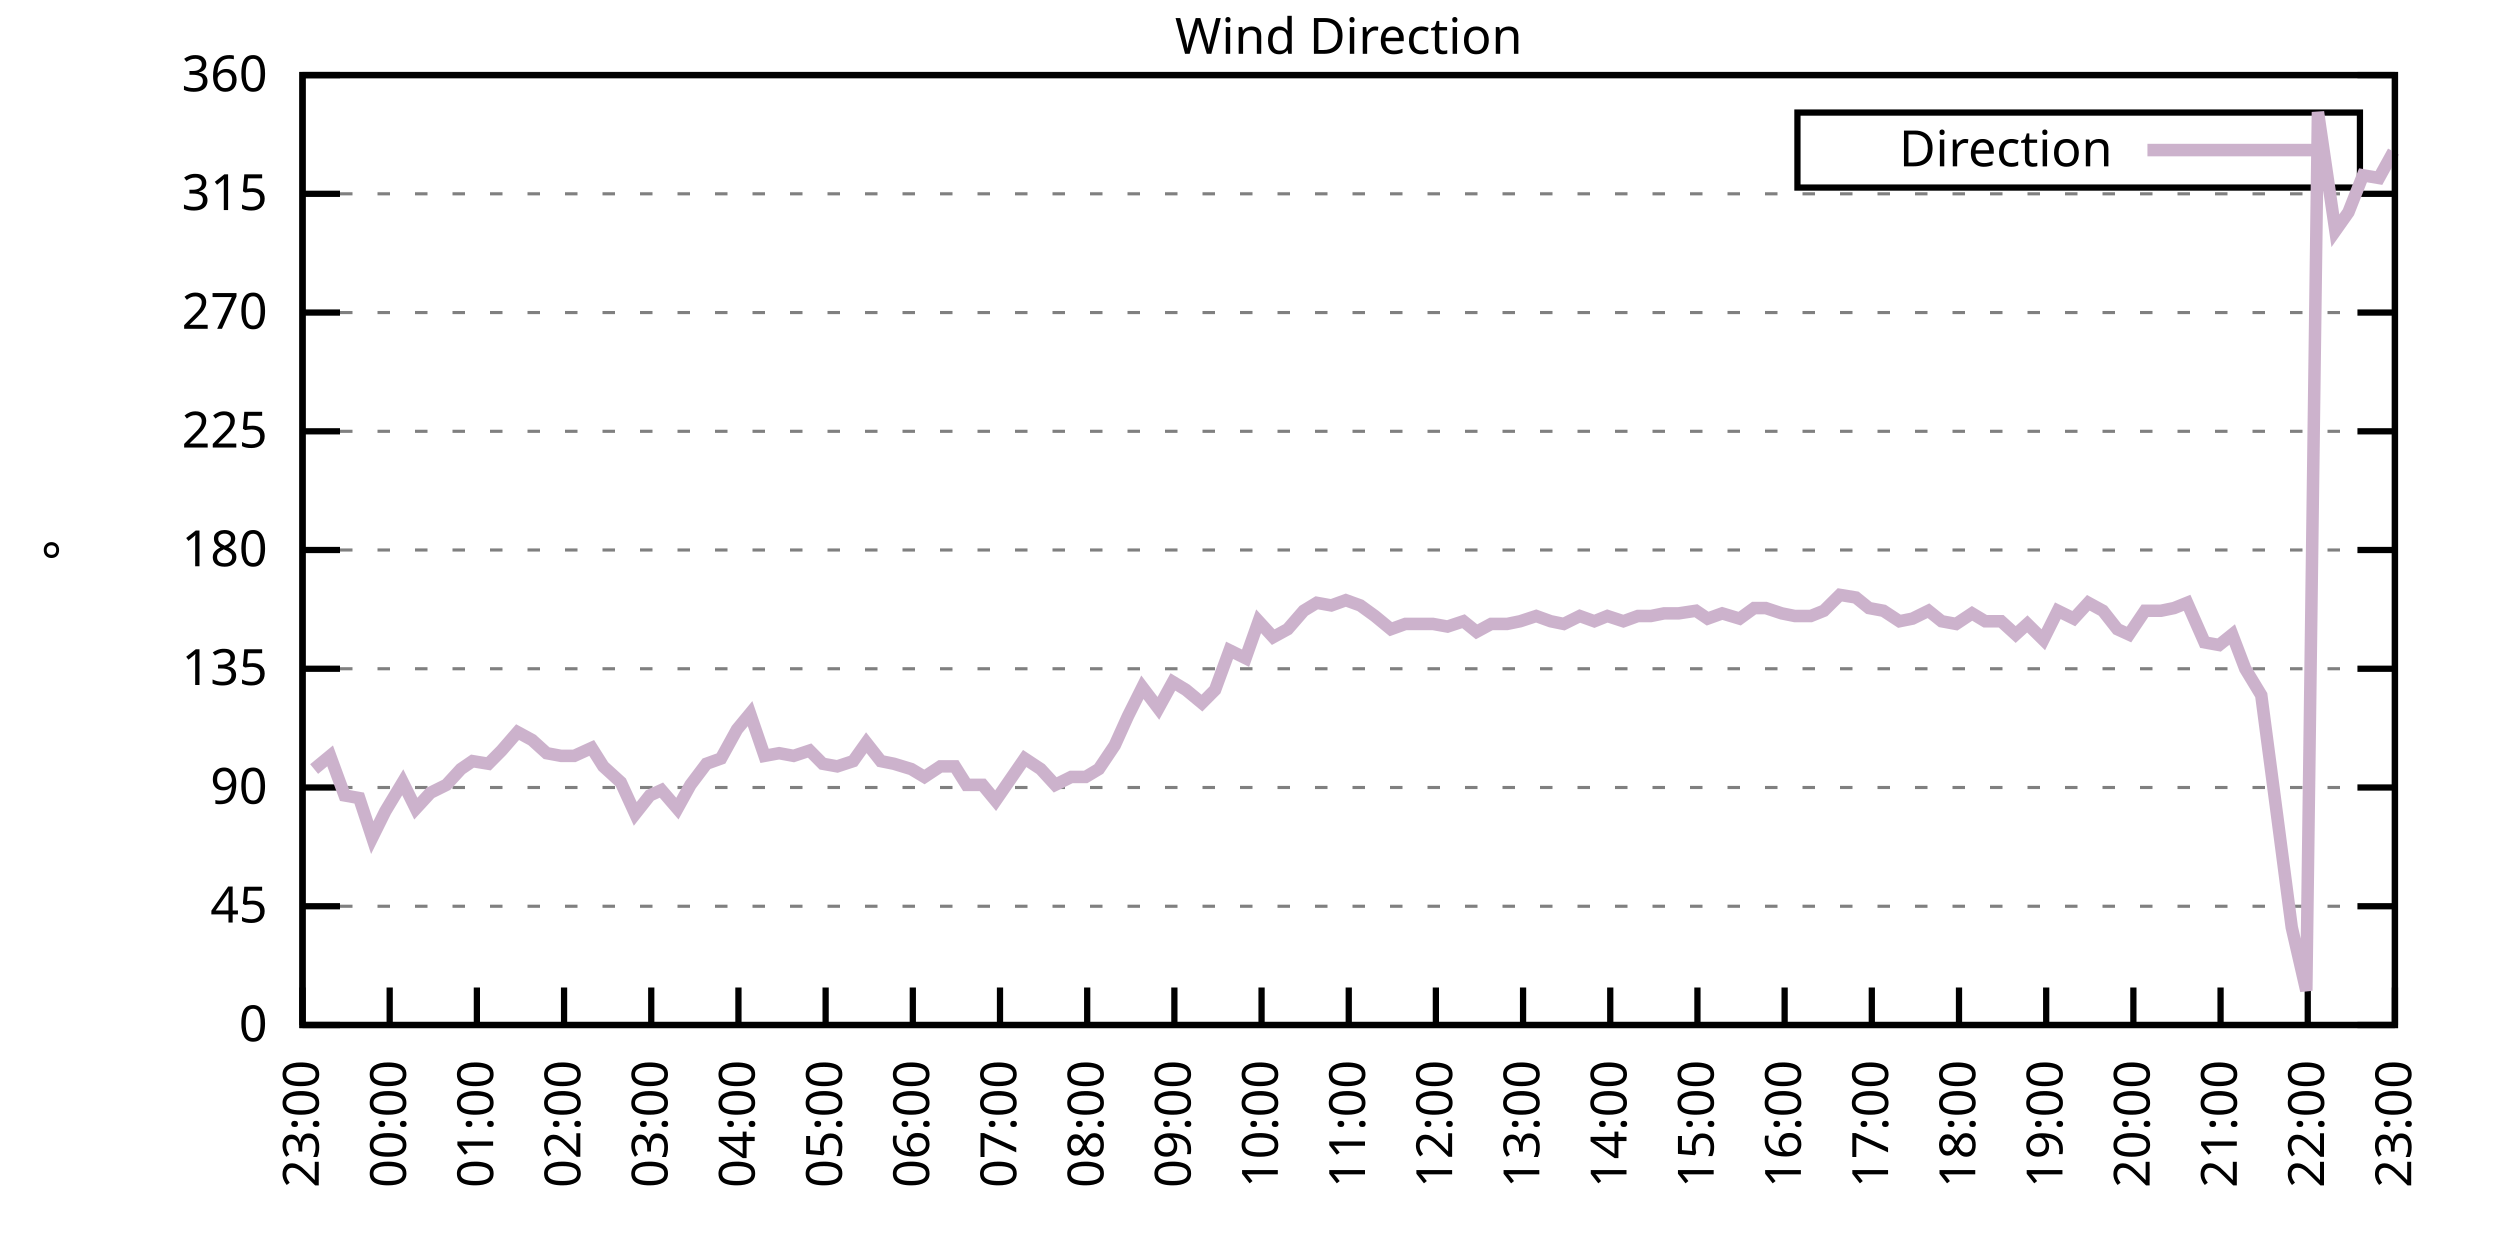
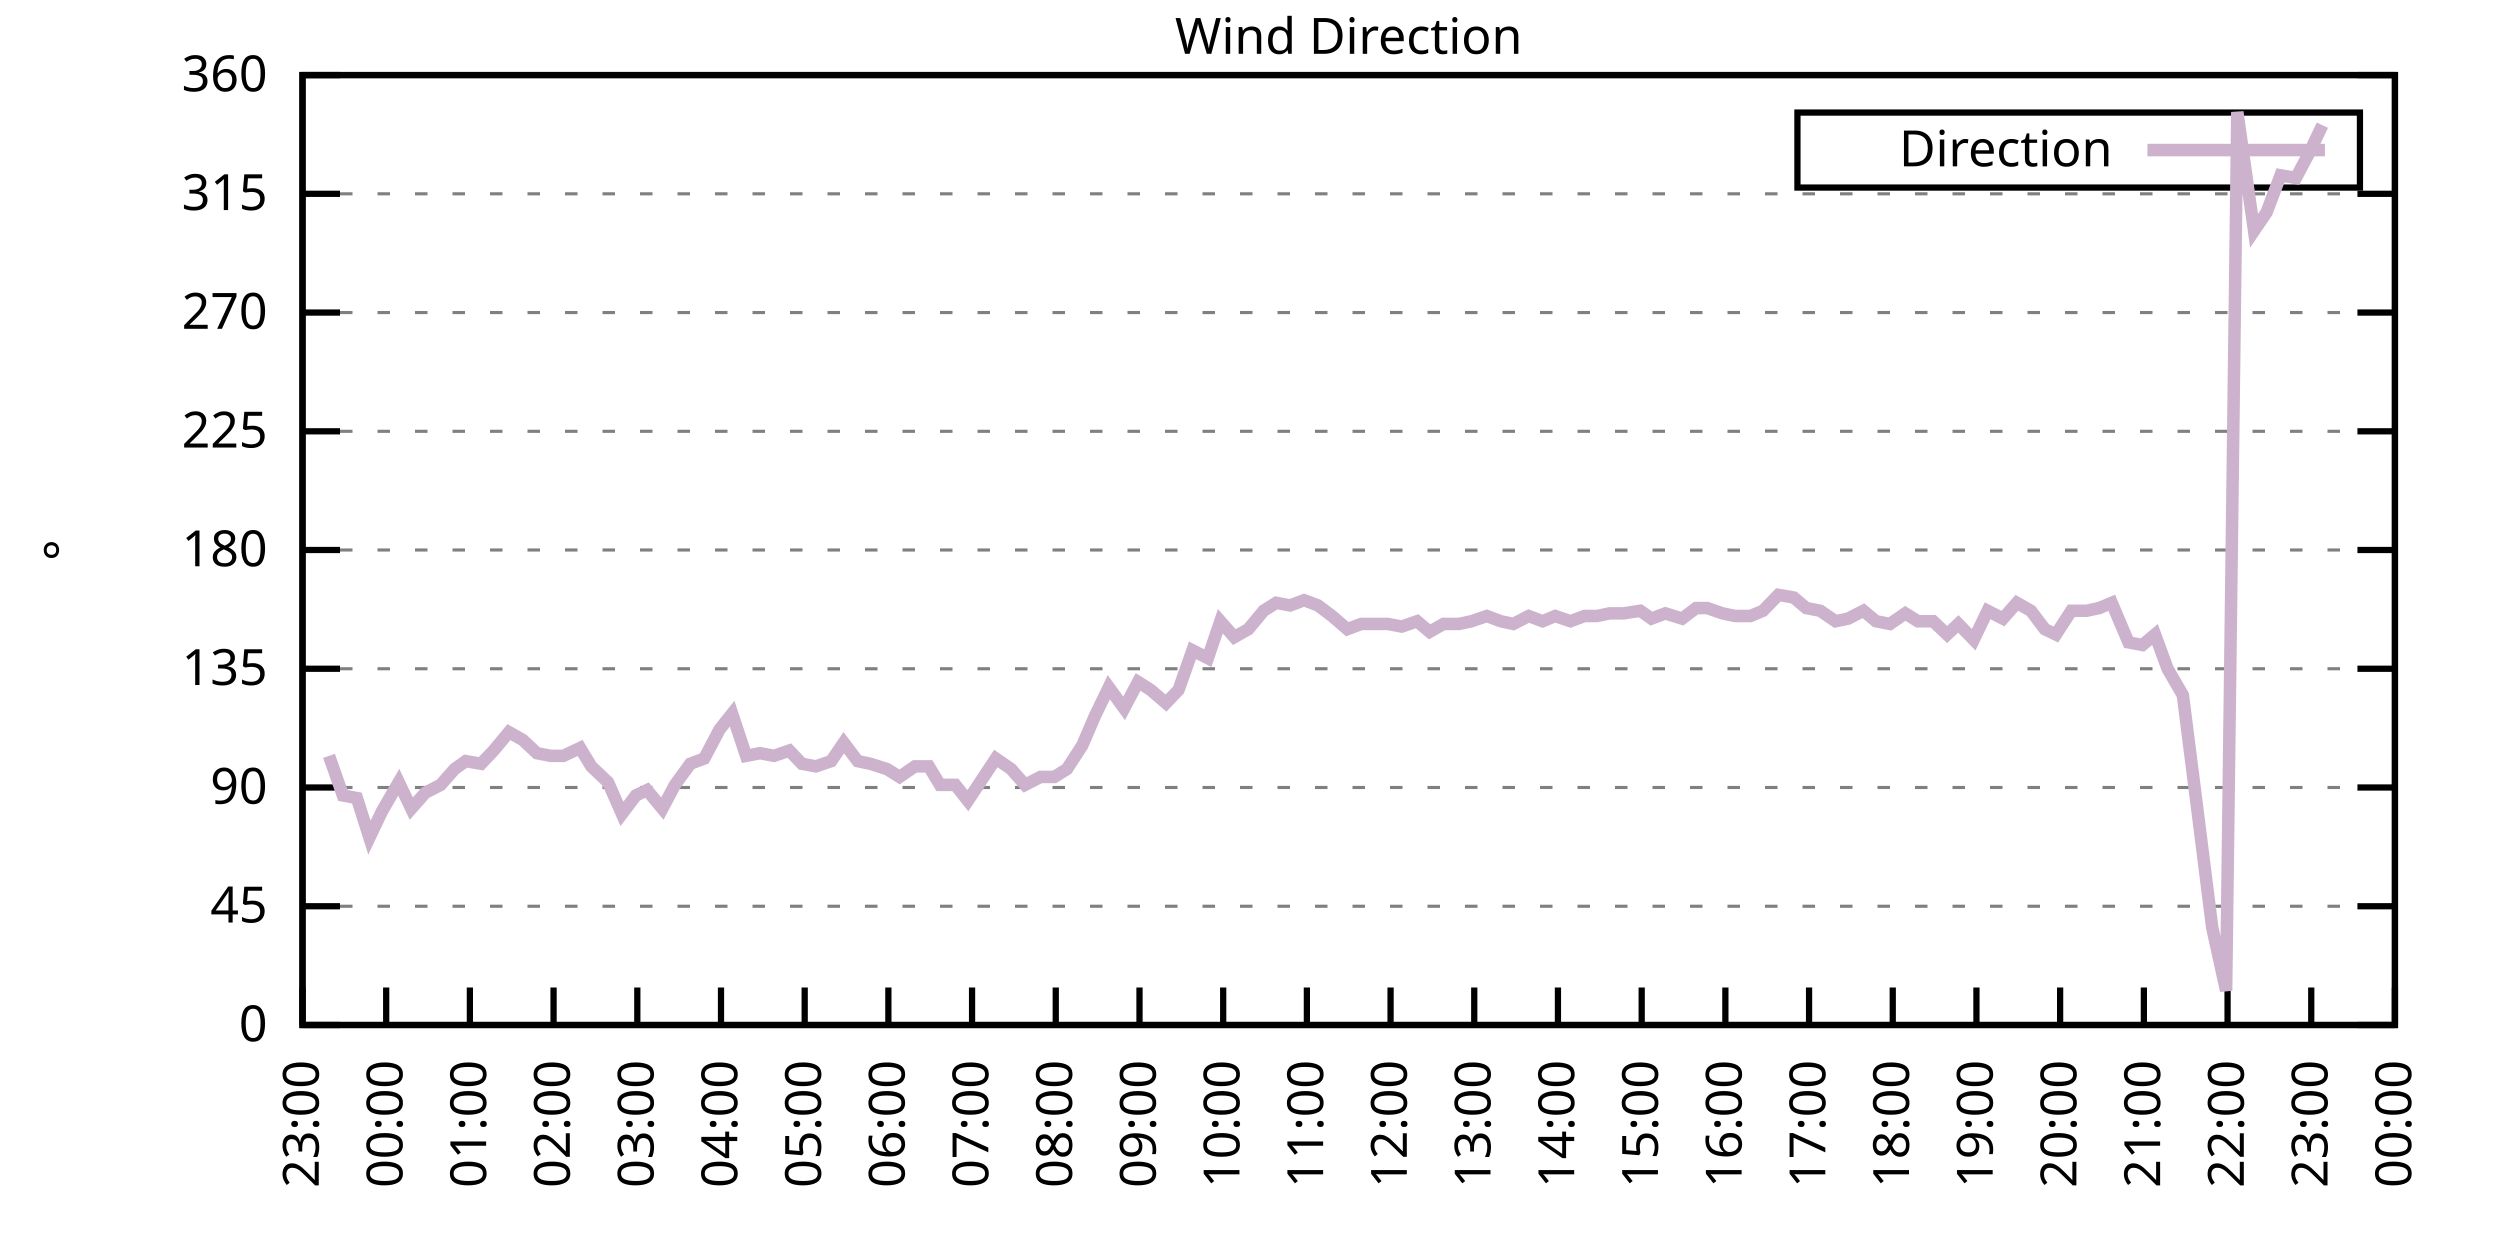
<svg xmlns="http://www.w3.org/2000/svg" xmlns:xlink="http://www.w3.org/1999/xlink" width="400" height="200" viewBox="0 0 400 200">
  <g id="gnuplot_canvas">
    <rect x="0" y="0" width="400" height="200" fill="none" />
    <defs>
      <circle id="gpDot" r="0.5" stroke-width="0.5" stroke="currentColor" />
      <path id="gpPt0" stroke-width="0.333" stroke="currentColor" d="M-1,0 h2 M0,-1 v2" />
      <path id="gpPt1" stroke-width="0.333" stroke="currentColor" d="M-1,-1 L1,1 M1,-1 L-1,1" />
      <path id="gpPt2" stroke-width="0.333" stroke="currentColor" d="M-1,0 L1,0 M0,-1 L0,1 M-1,-1 L1,1 M-1,1 L1,-1" />
      <rect id="gpPt3" stroke-width="0.333" stroke="currentColor" x="-1" y="-1" width="2" height="2" />
      <rect id="gpPt4" stroke-width="0.333" stroke="currentColor" fill="currentColor" x="-1" y="-1" width="2" height="2" />
      <circle id="gpPt5" stroke-width="0.333" stroke="currentColor" cx="0" cy="0" r="1" />
      <use xlink:href="#gpPt5" id="gpPt6" fill="currentColor" stroke="none" />
      <path id="gpPt7" stroke-width="0.333" stroke="currentColor" d="M0,-1.33 L-1.33,0.67 L1.33,0.67 z" />
      <use xlink:href="#gpPt7" id="gpPt8" fill="currentColor" stroke="none" />
      <use xlink:href="#gpPt7" id="gpPt9" stroke="currentColor" transform="rotate(180)" />
      <use xlink:href="#gpPt9" id="gpPt10" fill="currentColor" stroke="none" />
      <use xlink:href="#gpPt3" id="gpPt11" stroke="currentColor" transform="rotate(45)" />
      <use xlink:href="#gpPt11" id="gpPt12" fill="currentColor" stroke="none" />
      <path id="gpPt13" stroke-width="0.333" stroke="currentColor" d="M0,1.330 L1.265,0.411 L0.782,-1.067 L-0.782,-1.076 L-1.265,0.411 z" />
      <use xlink:href="#gpPt13" id="gpPt14" fill="currentColor" stroke="none" />
      <filter id="textbox" filterUnits="objectBoundingBox" x="0" y="0" height="1" width="1">
        <feFlood flood-color="white" flood-opacity="1" result="bgnd" />
        <feComposite in="SourceGraphic" in2="bgnd" operator="atop" />
      </filter>
      <filter id="greybox" filterUnits="objectBoundingBox" x="0" y="0" height="1" width="1">
        <feFlood flood-color="lightgrey" flood-opacity="1" result="grey" />
        <feComposite in="SourceGraphic" in2="grey" operator="atop" />
      </filter>
    </defs>
    <g fill="none" color="white" stroke="currentColor" stroke-width="1.00" stroke-linecap="butt" stroke-linejoin="miter">
</g>
    <g fill="none" color="black" stroke="currentColor" stroke-width="1.00" stroke-linecap="butt" stroke-linejoin="miter">
      <g stroke="none" shape-rendering="crispEdges">
        <polygon fill="rgb(255, 255, 255)" points="48.40,164.00 383.18,164.00 383.18,12.02 48.40,12.02 " />
      </g>
    </g>
    <g fill="none" color="black" stroke="currentColor" stroke-width="1.00" stroke-linecap="butt" stroke-linejoin="miter">
</g>
    <g fill="none" color="black" stroke="black" stroke-width="0.50" stroke-linecap="butt" stroke-linejoin="miter">
</g>
    <g fill="none" color="gray" stroke="currentColor" stroke-width="0.50" stroke-linecap="butt" stroke-linejoin="miter">
      <path stroke="gray" stroke-dasharray="2,4" class="gridline" d="M48.40,164.00 L383.19,164.00  " />
    </g>
    <g fill="none" color="gray" stroke="gray" stroke-width="1.00" stroke-linecap="butt" stroke-linejoin="miter">
</g>
    <g fill="none" color="black" stroke="currentColor" stroke-width="1.00" stroke-linecap="butt" stroke-linejoin="miter">
      <path stroke="black" d="M48.40,164.00 L54.40,164.00 M383.19,164.00 L377.19,164.00  " />
      <g transform="translate(42.80,166.60)" stroke="none" fill="black" font-family="Sans" font-size="8.00" text-anchor="end">
        <text>
          <tspan font-family="Sans"> 0</tspan>
        </text>
      </g>
    </g>
    <g fill="none" color="black" stroke="currentColor" stroke-width="1.00" stroke-linecap="butt" stroke-linejoin="miter">
</g>
    <g fill="none" color="black" stroke="black" stroke-width="0.50" stroke-linecap="butt" stroke-linejoin="miter">
</g>
    <g fill="none" color="gray" stroke="currentColor" stroke-width="0.50" stroke-linecap="butt" stroke-linejoin="miter">
      <path stroke="gray" stroke-dasharray="2,4" class="gridline" d="M48.40,145.00 L383.19,145.00  " />
    </g>
    <g fill="none" color="gray" stroke="gray" stroke-width="1.00" stroke-linecap="butt" stroke-linejoin="miter">
</g>
    <g fill="none" color="black" stroke="currentColor" stroke-width="1.00" stroke-linecap="butt" stroke-linejoin="miter">
      <path stroke="black" d="M48.40,145.00 L54.40,145.00 M383.19,145.00 L377.19,145.00  " />
      <g transform="translate(42.80,147.60)" stroke="none" fill="black" font-family="Sans" font-size="8.00" text-anchor="end">
        <text>
          <tspan font-family="Sans"> 45</tspan>
        </text>
      </g>
    </g>
    <g fill="none" color="black" stroke="currentColor" stroke-width="1.00" stroke-linecap="butt" stroke-linejoin="miter">
</g>
    <g fill="none" color="black" stroke="black" stroke-width="0.50" stroke-linecap="butt" stroke-linejoin="miter">
</g>
    <g fill="none" color="gray" stroke="currentColor" stroke-width="0.50" stroke-linecap="butt" stroke-linejoin="miter">
      <path stroke="gray" stroke-dasharray="2,4" class="gridline" d="M48.40,126.00 L383.19,126.00  " />
    </g>
    <g fill="none" color="gray" stroke="gray" stroke-width="1.00" stroke-linecap="butt" stroke-linejoin="miter">
</g>
    <g fill="none" color="black" stroke="currentColor" stroke-width="1.00" stroke-linecap="butt" stroke-linejoin="miter">
      <path stroke="black" d="M48.40,126.00 L54.40,126.00 M383.19,126.00 L377.19,126.00  " />
      <g transform="translate(42.80,128.60)" stroke="none" fill="black" font-family="Sans" font-size="8.00" text-anchor="end">
        <text>
          <tspan font-family="Sans"> 90</tspan>
        </text>
      </g>
    </g>
    <g fill="none" color="black" stroke="currentColor" stroke-width="1.00" stroke-linecap="butt" stroke-linejoin="miter">
</g>
    <g fill="none" color="black" stroke="black" stroke-width="0.50" stroke-linecap="butt" stroke-linejoin="miter">
</g>
    <g fill="none" color="gray" stroke="currentColor" stroke-width="0.50" stroke-linecap="butt" stroke-linejoin="miter">
      <path stroke="gray" stroke-dasharray="2,4" class="gridline" d="M48.40,107.00 L383.19,107.00  " />
    </g>
    <g fill="none" color="gray" stroke="gray" stroke-width="1.00" stroke-linecap="butt" stroke-linejoin="miter">
</g>
    <g fill="none" color="black" stroke="currentColor" stroke-width="1.00" stroke-linecap="butt" stroke-linejoin="miter">
      <path stroke="black" d="M48.40,107.00 L54.40,107.00 M383.19,107.00 L377.19,107.00  " />
      <g transform="translate(42.80,109.60)" stroke="none" fill="black" font-family="Sans" font-size="8.00" text-anchor="end">
        <text>
          <tspan font-family="Sans"> 135</tspan>
        </text>
      </g>
    </g>
    <g fill="none" color="black" stroke="currentColor" stroke-width="1.00" stroke-linecap="butt" stroke-linejoin="miter">
</g>
    <g fill="none" color="black" stroke="black" stroke-width="0.50" stroke-linecap="butt" stroke-linejoin="miter">
</g>
    <g fill="none" color="gray" stroke="currentColor" stroke-width="0.50" stroke-linecap="butt" stroke-linejoin="miter">
      <path stroke="gray" stroke-dasharray="2,4" class="gridline" d="M48.40,88.00 L383.19,88.00  " />
    </g>
    <g fill="none" color="gray" stroke="gray" stroke-width="1.00" stroke-linecap="butt" stroke-linejoin="miter">
</g>
    <g fill="none" color="black" stroke="currentColor" stroke-width="1.00" stroke-linecap="butt" stroke-linejoin="miter">
      <path stroke="black" d="M48.40,88.00 L54.40,88.00 M383.19,88.00 L377.19,88.00  " />
      <g transform="translate(42.80,90.60)" stroke="none" fill="black" font-family="Sans" font-size="8.00" text-anchor="end">
        <text>
          <tspan font-family="Sans"> 180</tspan>
        </text>
      </g>
    </g>
    <g fill="none" color="black" stroke="currentColor" stroke-width="1.00" stroke-linecap="butt" stroke-linejoin="miter">
</g>
    <g fill="none" color="black" stroke="black" stroke-width="0.50" stroke-linecap="butt" stroke-linejoin="miter">
</g>
    <g fill="none" color="gray" stroke="currentColor" stroke-width="0.50" stroke-linecap="butt" stroke-linejoin="miter">
      <path stroke="gray" stroke-dasharray="2,4" class="gridline" d="M48.40,69.01 L383.19,69.01  " />
    </g>
    <g fill="none" color="gray" stroke="gray" stroke-width="1.00" stroke-linecap="butt" stroke-linejoin="miter">
</g>
    <g fill="none" color="black" stroke="currentColor" stroke-width="1.00" stroke-linecap="butt" stroke-linejoin="miter">
      <path stroke="black" d="M48.40,69.01 L54.40,69.01 M383.19,69.01 L377.19,69.01  " />
      <g transform="translate(42.80,71.61)" stroke="none" fill="black" font-family="Sans" font-size="8.00" text-anchor="end">
        <text>
          <tspan font-family="Sans"> 225</tspan>
        </text>
      </g>
    </g>
    <g fill="none" color="black" stroke="currentColor" stroke-width="1.00" stroke-linecap="butt" stroke-linejoin="miter">
</g>
    <g fill="none" color="black" stroke="black" stroke-width="0.50" stroke-linecap="butt" stroke-linejoin="miter">
</g>
    <g fill="none" color="gray" stroke="currentColor" stroke-width="0.50" stroke-linecap="butt" stroke-linejoin="miter">
      <path stroke="gray" stroke-dasharray="2,4" class="gridline" d="M48.40,50.01 L383.19,50.01  " />
    </g>
    <g fill="none" color="gray" stroke="gray" stroke-width="1.00" stroke-linecap="butt" stroke-linejoin="miter">
</g>
    <g fill="none" color="black" stroke="currentColor" stroke-width="1.00" stroke-linecap="butt" stroke-linejoin="miter">
      <path stroke="black" d="M48.40,50.01 L54.40,50.01 M383.19,50.01 L377.19,50.01  " />
      <g transform="translate(42.80,52.61)" stroke="none" fill="black" font-family="Sans" font-size="8.00" text-anchor="end">
        <text>
          <tspan font-family="Sans"> 270</tspan>
        </text>
      </g>
    </g>
    <g fill="none" color="black" stroke="currentColor" stroke-width="1.00" stroke-linecap="butt" stroke-linejoin="miter">
</g>
    <g fill="none" color="black" stroke="black" stroke-width="0.50" stroke-linecap="butt" stroke-linejoin="miter">
</g>
    <g fill="none" color="gray" stroke="currentColor" stroke-width="0.50" stroke-linecap="butt" stroke-linejoin="miter">
      <path stroke="gray" stroke-dasharray="2,4" class="gridline" d="M48.40,31.01 L383.19,31.01  " />
    </g>
    <g fill="none" color="gray" stroke="gray" stroke-width="1.00" stroke-linecap="butt" stroke-linejoin="miter">
</g>
    <g fill="none" color="black" stroke="currentColor" stroke-width="1.00" stroke-linecap="butt" stroke-linejoin="miter">
      <path stroke="black" d="M48.40,31.01 L54.40,31.01 M383.19,31.01 L377.19,31.01  " />
      <g transform="translate(42.80,33.61)" stroke="none" fill="black" font-family="Sans" font-size="8.00" text-anchor="end">
        <text>
          <tspan font-family="Sans"> 315</tspan>
        </text>
      </g>
    </g>
    <g fill="none" color="black" stroke="currentColor" stroke-width="1.00" stroke-linecap="butt" stroke-linejoin="miter">
</g>
    <g fill="none" color="black" stroke="black" stroke-width="0.50" stroke-linecap="butt" stroke-linejoin="miter">
</g>
    <g fill="none" color="gray" stroke="currentColor" stroke-width="0.50" stroke-linecap="butt" stroke-linejoin="miter">
      <path stroke="gray" stroke-dasharray="2,4" class="gridline" d="M48.40,12.01 L383.19,12.01  " />
    </g>
    <g fill="none" color="gray" stroke="gray" stroke-width="1.00" stroke-linecap="butt" stroke-linejoin="miter">
</g>
    <g fill="none" color="black" stroke="currentColor" stroke-width="1.00" stroke-linecap="butt" stroke-linejoin="miter">
      <path stroke="black" d="M48.40,12.01 L54.40,12.01 M383.19,12.01 L377.19,12.01  " />
      <g transform="translate(42.80,14.61)" stroke="none" fill="black" font-family="Sans" font-size="8.00" text-anchor="end">
        <text>
          <tspan font-family="Sans"> 360</tspan>
        </text>
      </g>
    </g>
    <g fill="none" color="black" stroke="currentColor" stroke-width="1.00" stroke-linecap="butt" stroke-linejoin="miter">
      <path stroke="black" d="M48.40,164.00 L48.40,158.00  " />
      <g transform="translate(51.00,169.60) rotate(270.00)" stroke="none" fill="black" font-family="Sans" font-size="8.00" text-anchor="end">
        <text>
          <tspan font-family="Sans">23:00</tspan>
        </text>
      </g>
    </g>
    <g fill="none" color="black" stroke="currentColor" stroke-width="1.00" stroke-linecap="butt" stroke-linejoin="miter">
-       <path stroke="black" d="M62.35,164.00 L62.35,158.00  " />
-       <g transform="translate(64.95,169.60) rotate(270.00)" stroke="none" fill="black" font-family="Sans" font-size="8.00" text-anchor="end">
+       <path stroke="black" d="M61.79,164.00 L61.79,158.00  " />
+       <g transform="translate(64.39,169.60) rotate(270.00)" stroke="none" fill="black" font-family="Sans" font-size="8.00" text-anchor="end">
        <text>
          <tspan font-family="Sans">00:00</tspan>
        </text>
      </g>
    </g>
    <g fill="none" color="black" stroke="currentColor" stroke-width="1.00" stroke-linecap="butt" stroke-linejoin="miter">
-       <path stroke="black" d="M76.30,164.00 L76.30,158.00  " />
-       <g transform="translate(78.90,169.60) rotate(270.00)" stroke="none" fill="black" font-family="Sans" font-size="8.00" text-anchor="end">
+       <path stroke="black" d="M75.18,164.00 L75.18,158.00  " />
+       <g transform="translate(77.78,169.60) rotate(270.00)" stroke="none" fill="black" font-family="Sans" font-size="8.00" text-anchor="end">
        <text>
          <tspan font-family="Sans">01:00</tspan>
        </text>
      </g>
    </g>
    <g fill="none" color="black" stroke="currentColor" stroke-width="1.00" stroke-linecap="butt" stroke-linejoin="miter">
-       <path stroke="black" d="M90.25,164.00 L90.25,158.00  " />
-       <g transform="translate(92.85,169.60) rotate(270.00)" stroke="none" fill="black" font-family="Sans" font-size="8.00" text-anchor="end">
+       <path stroke="black" d="M88.57,164.00 L88.57,158.00  " />
+       <g transform="translate(91.17,169.60) rotate(270.00)" stroke="none" fill="black" font-family="Sans" font-size="8.00" text-anchor="end">
        <text>
          <tspan font-family="Sans">02:00</tspan>
        </text>
      </g>
    </g>
    <g fill="none" color="black" stroke="currentColor" stroke-width="1.00" stroke-linecap="butt" stroke-linejoin="miter">
-       <path stroke="black" d="M104.20,164.00 L104.20,158.00  " />
-       <g transform="translate(106.80,169.60) rotate(270.00)" stroke="none" fill="black" font-family="Sans" font-size="8.00" text-anchor="end">
+       <path stroke="black" d="M101.97,164.00 L101.97,158.00  " />
+       <g transform="translate(104.57,169.60) rotate(270.00)" stroke="none" fill="black" font-family="Sans" font-size="8.00" text-anchor="end">
        <text>
          <tspan font-family="Sans">03:00</tspan>
        </text>
      </g>
    </g>
    <g fill="none" color="black" stroke="currentColor" stroke-width="1.00" stroke-linecap="butt" stroke-linejoin="miter">
-       <path stroke="black" d="M118.15,164.00 L118.15,158.00  " />
-       <g transform="translate(120.75,169.60) rotate(270.00)" stroke="none" fill="black" font-family="Sans" font-size="8.00" text-anchor="end">
+       <path stroke="black" d="M115.36,164.00 L115.36,158.00  " />
+       <g transform="translate(117.96,169.60) rotate(270.00)" stroke="none" fill="black" font-family="Sans" font-size="8.00" text-anchor="end">
        <text>
          <tspan font-family="Sans">04:00</tspan>
        </text>
      </g>
    </g>
    <g fill="none" color="black" stroke="currentColor" stroke-width="1.00" stroke-linecap="butt" stroke-linejoin="miter">
-       <path stroke="black" d="M132.10,164.00 L132.10,158.00  " />
-       <g transform="translate(134.70,169.60) rotate(270.00)" stroke="none" fill="black" font-family="Sans" font-size="8.00" text-anchor="end">
+       <path stroke="black" d="M128.75,164.00 L128.75,158.00  " />
+       <g transform="translate(131.35,169.60) rotate(270.00)" stroke="none" fill="black" font-family="Sans" font-size="8.00" text-anchor="end">
        <text>
          <tspan font-family="Sans">05:00</tspan>
        </text>
      </g>
    </g>
    <g fill="none" color="black" stroke="currentColor" stroke-width="1.00" stroke-linecap="butt" stroke-linejoin="miter">
-       <path stroke="black" d="M146.05,164.00 L146.05,158.00  " />
-       <g transform="translate(148.65,169.60) rotate(270.00)" stroke="none" fill="black" font-family="Sans" font-size="8.00" text-anchor="end">
+       <path stroke="black" d="M142.14,164.00 L142.14,158.00  " />
+       <g transform="translate(144.74,169.60) rotate(270.00)" stroke="none" fill="black" font-family="Sans" font-size="8.00" text-anchor="end">
        <text>
          <tspan font-family="Sans">06:00</tspan>
        </text>
      </g>
    </g>
    <g fill="none" color="black" stroke="currentColor" stroke-width="1.00" stroke-linecap="butt" stroke-linejoin="miter">
-       <path stroke="black" d="M160.00,164.00 L160.00,158.00  " />
-       <g transform="translate(162.60,169.60) rotate(270.00)" stroke="none" fill="black" font-family="Sans" font-size="8.00" text-anchor="end">
+       <path stroke="black" d="M155.53,164.00 L155.53,158.00  " />
+       <g transform="translate(158.13,169.60) rotate(270.00)" stroke="none" fill="black" font-family="Sans" font-size="8.00" text-anchor="end">
        <text>
          <tspan font-family="Sans">07:00</tspan>
        </text>
      </g>
    </g>
    <g fill="none" color="black" stroke="currentColor" stroke-width="1.00" stroke-linecap="butt" stroke-linejoin="miter">
-       <path stroke="black" d="M173.95,164.00 L173.95,158.00  " />
-       <g transform="translate(176.55,169.60) rotate(270.00)" stroke="none" fill="black" font-family="Sans" font-size="8.00" text-anchor="end">
+       <path stroke="black" d="M168.92,164.00 L168.92,158.00  " />
+       <g transform="translate(171.52,169.60) rotate(270.00)" stroke="none" fill="black" font-family="Sans" font-size="8.00" text-anchor="end">
        <text>
          <tspan font-family="Sans">08:00</tspan>
        </text>
      </g>
    </g>
    <g fill="none" color="black" stroke="currentColor" stroke-width="1.00" stroke-linecap="butt" stroke-linejoin="miter">
-       <path stroke="black" d="M187.90,164.00 L187.90,158.00  " />
-       <g transform="translate(190.50,169.60) rotate(270.00)" stroke="none" fill="black" font-family="Sans" font-size="8.00" text-anchor="end">
+       <path stroke="black" d="M182.32,164.00 L182.32,158.00  " />
+       <g transform="translate(184.92,169.60) rotate(270.00)" stroke="none" fill="black" font-family="Sans" font-size="8.00" text-anchor="end">
        <text>
          <tspan font-family="Sans">09:00</tspan>
        </text>
      </g>
    </g>
    <g fill="none" color="black" stroke="currentColor" stroke-width="1.00" stroke-linecap="butt" stroke-linejoin="miter">
-       <path stroke="black" d="M201.85,164.00 L201.85,158.00  " />
-       <g transform="translate(204.45,169.60) rotate(270.00)" stroke="none" fill="black" font-family="Sans" font-size="8.00" text-anchor="end">
+       <path stroke="black" d="M195.71,164.00 L195.71,158.00  " />
+       <g transform="translate(198.31,169.60) rotate(270.00)" stroke="none" fill="black" font-family="Sans" font-size="8.00" text-anchor="end">
        <text>
          <tspan font-family="Sans">10:00</tspan>
        </text>
      </g>
    </g>
    <g fill="none" color="black" stroke="currentColor" stroke-width="1.00" stroke-linecap="butt" stroke-linejoin="miter">
-       <path stroke="black" d="M215.80,164.00 L215.80,158.00  " />
-       <g transform="translate(218.40,169.60) rotate(270.00)" stroke="none" fill="black" font-family="Sans" font-size="8.00" text-anchor="end">
+       <path stroke="black" d="M209.10,164.00 L209.10,158.00  " />
+       <g transform="translate(211.70,169.60) rotate(270.00)" stroke="none" fill="black" font-family="Sans" font-size="8.00" text-anchor="end">
        <text>
          <tspan font-family="Sans">11:00</tspan>
        </text>
      </g>
    </g>
    <g fill="none" color="black" stroke="currentColor" stroke-width="1.00" stroke-linecap="butt" stroke-linejoin="miter">
-       <path stroke="black" d="M229.74,164.00 L229.74,158.00  " />
-       <g transform="translate(232.34,169.60) rotate(270.00)" stroke="none" fill="black" font-family="Sans" font-size="8.00" text-anchor="end">
+       <path stroke="black" d="M222.49,164.00 L222.49,158.00  " />
+       <g transform="translate(225.09,169.60) rotate(270.00)" stroke="none" fill="black" font-family="Sans" font-size="8.00" text-anchor="end">
        <text>
          <tspan font-family="Sans">12:00</tspan>
        </text>
      </g>
    </g>
    <g fill="none" color="black" stroke="currentColor" stroke-width="1.00" stroke-linecap="butt" stroke-linejoin="miter">
-       <path stroke="black" d="M243.69,164.00 L243.69,158.00  " />
-       <g transform="translate(246.29,169.60) rotate(270.00)" stroke="none" fill="black" font-family="Sans" font-size="8.00" text-anchor="end">
+       <path stroke="black" d="M235.88,164.00 L235.88,158.00  " />
+       <g transform="translate(238.48,169.60) rotate(270.00)" stroke="none" fill="black" font-family="Sans" font-size="8.00" text-anchor="end">
        <text>
          <tspan font-family="Sans">13:00</tspan>
        </text>
      </g>
    </g>
    <g fill="none" color="black" stroke="currentColor" stroke-width="1.00" stroke-linecap="butt" stroke-linejoin="miter">
-       <path stroke="black" d="M257.64,164.00 L257.64,158.00  " />
-       <g transform="translate(260.24,169.60) rotate(270.00)" stroke="none" fill="black" font-family="Sans" font-size="8.00" text-anchor="end">
+       <path stroke="black" d="M249.27,164.00 L249.27,158.00  " />
+       <g transform="translate(251.87,169.60) rotate(270.00)" stroke="none" fill="black" font-family="Sans" font-size="8.00" text-anchor="end">
        <text>
          <tspan font-family="Sans">14:00</tspan>
        </text>
      </g>
    </g>
    <g fill="none" color="black" stroke="currentColor" stroke-width="1.00" stroke-linecap="butt" stroke-linejoin="miter">
-       <path stroke="black" d="M271.59,164.00 L271.59,158.00  " />
-       <g transform="translate(274.19,169.60) rotate(270.00)" stroke="none" fill="black" font-family="Sans" font-size="8.00" text-anchor="end">
+       <path stroke="black" d="M262.67,164.00 L262.67,158.00  " />
+       <g transform="translate(265.27,169.60) rotate(270.00)" stroke="none" fill="black" font-family="Sans" font-size="8.00" text-anchor="end">
        <text>
          <tspan font-family="Sans">15:00</tspan>
        </text>
      </g>
    </g>
    <g fill="none" color="black" stroke="currentColor" stroke-width="1.00" stroke-linecap="butt" stroke-linejoin="miter">
-       <path stroke="black" d="M285.54,164.00 L285.54,158.00  " />
-       <g transform="translate(288.14,169.60) rotate(270.00)" stroke="none" fill="black" font-family="Sans" font-size="8.00" text-anchor="end">
+       <path stroke="black" d="M276.06,164.00 L276.06,158.00  " />
+       <g transform="translate(278.66,169.60) rotate(270.00)" stroke="none" fill="black" font-family="Sans" font-size="8.00" text-anchor="end">
        <text>
          <tspan font-family="Sans">16:00</tspan>
        </text>
      </g>
    </g>
    <g fill="none" color="black" stroke="currentColor" stroke-width="1.00" stroke-linecap="butt" stroke-linejoin="miter">
-       <path stroke="black" d="M299.49,164.00 L299.49,158.00  " />
-       <g transform="translate(302.09,169.60) rotate(270.00)" stroke="none" fill="black" font-family="Sans" font-size="8.00" text-anchor="end">
+       <path stroke="black" d="M289.45,164.00 L289.45,158.00  " />
+       <g transform="translate(292.05,169.60) rotate(270.00)" stroke="none" fill="black" font-family="Sans" font-size="8.00" text-anchor="end">
        <text>
          <tspan font-family="Sans">17:00</tspan>
        </text>
      </g>
    </g>
    <g fill="none" color="black" stroke="currentColor" stroke-width="1.00" stroke-linecap="butt" stroke-linejoin="miter">
-       <path stroke="black" d="M313.44,164.00 L313.44,158.00  " />
-       <g transform="translate(316.04,169.60) rotate(270.00)" stroke="none" fill="black" font-family="Sans" font-size="8.00" text-anchor="end">
+       <path stroke="black" d="M302.84,164.00 L302.84,158.00  " />
+       <g transform="translate(305.44,169.60) rotate(270.00)" stroke="none" fill="black" font-family="Sans" font-size="8.00" text-anchor="end">
        <text>
          <tspan font-family="Sans">18:00</tspan>
        </text>
      </g>
    </g>
    <g fill="none" color="black" stroke="currentColor" stroke-width="1.00" stroke-linecap="butt" stroke-linejoin="miter">
-       <path stroke="black" d="M327.39,164.00 L327.39,158.00  " />
-       <g transform="translate(329.99,169.60) rotate(270.00)" stroke="none" fill="black" font-family="Sans" font-size="8.00" text-anchor="end">
+       <path stroke="black" d="M316.23,164.00 L316.23,158.00  " />
+       <g transform="translate(318.83,169.60) rotate(270.00)" stroke="none" fill="black" font-family="Sans" font-size="8.00" text-anchor="end">
        <text>
          <tspan font-family="Sans">19:00</tspan>
        </text>
      </g>
    </g>
    <g fill="none" color="black" stroke="currentColor" stroke-width="1.00" stroke-linecap="butt" stroke-linejoin="miter">
-       <path stroke="black" d="M341.34,164.00 L341.34,158.00  " />
-       <g transform="translate(343.94,169.60) rotate(270.00)" stroke="none" fill="black" font-family="Sans" font-size="8.00" text-anchor="end">
+       <path stroke="black" d="M329.62,164.00 L329.62,158.00  " />
+       <g transform="translate(332.22,169.60) rotate(270.00)" stroke="none" fill="black" font-family="Sans" font-size="8.00" text-anchor="end">
        <text>
          <tspan font-family="Sans">20:00</tspan>
        </text>
      </g>
    </g>
    <g fill="none" color="black" stroke="currentColor" stroke-width="1.00" stroke-linecap="butt" stroke-linejoin="miter">
-       <path stroke="black" d="M355.29,164.00 L355.29,158.00  " />
-       <g transform="translate(357.89,169.60) rotate(270.00)" stroke="none" fill="black" font-family="Sans" font-size="8.00" text-anchor="end">
+       <path stroke="black" d="M343.02,164.00 L343.02,158.00  " />
+       <g transform="translate(345.62,169.60) rotate(270.00)" stroke="none" fill="black" font-family="Sans" font-size="8.00" text-anchor="end">
        <text>
          <tspan font-family="Sans">21:00</tspan>
        </text>
      </g>
    </g>
    <g fill="none" color="black" stroke="currentColor" stroke-width="1.00" stroke-linecap="butt" stroke-linejoin="miter">
-       <path stroke="black" d="M369.24,164.00 L369.24,158.00  " />
-       <g transform="translate(371.84,169.60) rotate(270.00)" stroke="none" fill="black" font-family="Sans" font-size="8.00" text-anchor="end">
+       <path stroke="black" d="M356.41,164.00 L356.41,158.00  " />
+       <g transform="translate(359.01,169.60) rotate(270.00)" stroke="none" fill="black" font-family="Sans" font-size="8.00" text-anchor="end">
        <text>
          <tspan font-family="Sans">22:00</tspan>
+         </text>
+       </g>
+     </g>
+     <g fill="none" color="black" stroke="currentColor" stroke-width="1.00" stroke-linecap="butt" stroke-linejoin="miter">
+       <path stroke="black" d="M369.80,164.00 L369.80,158.00  " />
+       <g transform="translate(372.40,169.60) rotate(270.00)" stroke="none" fill="black" font-family="Sans" font-size="8.00" text-anchor="end">
+         <text>
+           <tspan font-family="Sans">23:00</tspan>
        </text>
      </g>
    </g>
    <g fill="none" color="black" stroke="currentColor" stroke-width="1.00" stroke-linecap="butt" stroke-linejoin="miter">
      <path stroke="black" d="M383.19,164.00 L383.19,158.00  " />
      <g transform="translate(385.79,169.60) rotate(270.00)" stroke="none" fill="black" font-family="Sans" font-size="8.00" text-anchor="end">
        <text>
-           <tspan font-family="Sans">23:00</tspan>
+           <tspan font-family="Sans">00:00</tspan>
        </text>
      </g>
    </g>
    <g fill="none" color="black" stroke="currentColor" stroke-width="1.00" stroke-linecap="butt" stroke-linejoin="miter">
</g>
    <g fill="none" color="black" stroke="currentColor" stroke-width="1.00" stroke-linecap="butt" stroke-linejoin="miter">
      <path stroke="black" d="M48.40,12.01 L48.40,164.00 L383.19,164.00 L383.19,12.01 L48.40,12.01 Z  " />
    </g>
    <g fill="none" color="black" stroke="currentColor" stroke-width="1.00" stroke-linecap="butt" stroke-linejoin="miter">
</g>
    <g fill="none" color="black" stroke="currentColor" stroke-width="1.00" stroke-linecap="butt" stroke-linejoin="miter">
      <path stroke="black" d="M287.59,30.01 L287.59,18.01 L377.59,18.01 L377.59,30.01 L287.59,30.01 Z  " />
    </g>
    <g id="Wind_direction_plot_1">
      <g fill="none" color="white" stroke="black" stroke-width="2.00" stroke-linecap="butt" stroke-linejoin="miter">
</g>
      <g fill="none" color="black" stroke="currentColor" stroke-width="2.00" stroke-linecap="butt" stroke-linejoin="miter">
        <g transform="translate(337.99,26.61)" stroke="none" fill="black" font-family="Sans" font-size="8.00" text-anchor="end">
          <text>
            <tspan font-family="Sans">Direction</tspan>
          </text>
        </g>
      </g>
      <g fill="none" color="black" stroke="currentColor" stroke-width="2.00" stroke-linecap="butt" stroke-linejoin="miter">
-         <path stroke="rgb(204, 178, 204)" d="M343.59,24.01 L371.99,24.01 M50.26,123.05 L52.82,120.94 L55.14,127.27 L57.47,127.69 L59.56,134.02 L61.65,129.80   L64.44,125.16 L66.53,129.38 L68.86,126.85 L71.42,125.58 L73.74,123.05 L75.60,121.78 L78.16,122.20 L80.25,120.09   L82.81,117.14 L85.13,118.40 L87.46,120.51 L89.78,120.94 L91.88,120.94 L94.67,119.67 L96.53,122.62 L99.32,125.16   L101.64,130.22 L103.97,127.27 L105.83,126.42 L108.38,129.38 L110.48,125.58 L113.03,122.20 L115.36,121.36 L117.92,116.71   L120.01,114.18 L122.33,120.94 L124.66,120.51 L126.98,120.94 L129.54,120.09 L131.63,122.20 L133.96,122.62 L136.51,121.78   L138.61,118.83 L140.93,121.78 L143.02,122.20 L145.81,123.05 L147.91,124.31 L150.46,122.62 L152.79,122.62 L154.65,125.58   L157.21,125.58 L159.30,128.11 L161.62,124.74 L163.95,121.36 L166.51,123.05 L168.83,125.58 L171.39,124.31 L173.71,124.31   L175.81,123.05 L178.36,119.25 L180.46,114.60 L182.78,109.96 L185.34,113.34 L187.66,109.11 L189.76,110.38 L192.31,112.49   L194.41,110.38 L196.73,104.05 L199.29,105.31 L201.38,99.40 L203.71,101.94 L206.03,100.67 L208.59,97.72 L210.68,96.45   L213.01,96.87 L215.33,96.03 L217.65,96.87 L219.98,98.56 L222.54,100.67 L224.86,99.83 L227.19,99.83 L229.28,99.83   L231.60,100.25 L234.16,99.40 L236.25,101.09 L238.58,99.83 L241.14,99.83 L243.23,99.40 L245.79,98.56 L248.11,99.40   L250.20,99.83 L252.76,98.56 L255.09,99.40 L257.18,98.56 L259.74,99.40 L262.06,98.56 L264.15,98.56 L266.25,98.14   L268.57,98.14 L271.36,97.72 L273.22,98.98 L275.55,98.14 L278.34,98.98 L280.66,97.29 L282.52,97.29 L285.08,98.14   L287.17,98.56 L289.73,98.56 L291.82,97.72 L294.38,95.18 L296.94,95.60 L299.03,97.29 L301.35,97.72 L303.91,99.40   L306.00,98.98 L308.56,97.72 L310.65,99.40 L312.98,99.83 L315.53,98.14 L317.63,99.40 L320.18,99.40 L322.51,101.52   L324.37,99.83 L326.93,102.36 L329.25,97.72 L331.81,98.98 L334.13,96.45 L336.46,97.72 L338.78,100.67 L340.64,101.52   L343.20,97.72 L345.76,97.72 L347.85,97.29 L349.94,96.45 L352.73,102.78 L355.06,103.20 L357.15,101.52 L359.24,107.00   L361.80,111.23 L364.36,130.65 L366.68,148.38 L369.01,158.51 L370.87,17.92 L373.66,36.92 L375.75,33.96 L378.08,28.05   L380.63,28.48 L382.96,24.25  " />
+         <path stroke="rgb(204, 178, 204)" d="M343.59,24.01 L371.99,24.01 M52.64,120.94 L54.87,127.27 L57.10,127.69 L59.11,134.02 L61.12,129.80 L63.80,125.16   L65.81,129.38 L68.04,126.85 L70.50,125.58 L72.73,123.05 L74.51,121.78 L76.97,122.20 L78.98,120.09 L81.43,117.14   L83.66,118.40 L85.90,120.51 L88.13,120.94 L90.14,120.94 L92.82,119.67 L94.60,122.62 L97.28,125.16 L99.51,130.22   L101.74,127.27 L103.53,126.42 L105.98,129.38 L107.99,125.58 L110.45,122.20 L112.68,121.36 L115.13,116.71 L117.14,114.18   L119.38,120.94 L121.61,120.51 L123.84,120.94 L126.29,120.09 L128.30,122.20 L130.54,122.62 L132.99,121.78 L135.00,118.83   L137.23,121.78 L139.24,122.20 L141.92,123.05 L143.93,124.31 L146.38,122.62 L148.61,122.62 L150.40,125.58 L152.85,125.58   L154.86,128.11 L157.10,124.74 L159.33,121.36 L161.78,123.05 L164.01,125.58 L166.47,124.31 L168.70,124.31 L170.71,123.05   L173.17,119.25 L175.17,114.60 L177.41,109.96 L179.86,113.34 L182.09,109.11 L184.10,110.38 L186.56,112.49 L188.57,110.38   L190.80,104.05 L193.25,105.31 L195.26,99.40 L197.49,101.94 L199.73,100.67 L202.18,97.72 L204.19,96.45 L206.42,96.87   L208.65,96.03 L210.88,96.87 L213.12,98.56 L215.57,100.67 L217.80,99.83 L220.04,99.83 L222.04,99.83 L224.28,100.25   L226.73,99.40 L228.74,101.09 L230.97,99.83 L233.43,99.83 L235.44,99.40 L237.89,98.56 L240.12,99.40 L242.13,99.83   L244.59,98.56 L246.82,99.40 L248.83,98.56 L251.28,99.40 L253.51,98.56 L255.52,98.56 L257.53,98.14 L259.76,98.14   L262.44,97.72 L264.23,98.98 L266.46,98.14 L269.14,98.98 L271.37,97.29 L273.16,97.29 L275.61,98.14 L277.62,98.56   L280.07,98.56 L282.08,97.72 L284.54,95.18 L286.99,95.60 L289.00,97.29 L291.23,97.72 L293.69,99.40 L295.70,98.98   L298.15,97.72 L300.16,99.40 L302.39,99.83 L304.85,98.14 L306.86,99.40 L309.31,99.40 L311.54,101.52 L313.33,99.83   L315.79,102.36 L318.02,97.72 L320.47,98.98 L322.70,96.45 L324.94,97.72 L327.17,100.67 L328.95,101.52 L331.41,97.72   L333.86,97.72 L335.87,97.29 L337.88,96.45 L340.56,102.78 L342.79,103.20 L344.80,101.52 L346.81,107.00 L349.26,111.23   L351.72,130.65 L353.95,148.38 L356.18,158.51 L357.97,17.92 L360.65,36.92 L362.66,33.96 L364.89,28.05 L367.34,28.48   L369.58,24.25 L371.58,20.03  " />
      </g>
    </g>
    <g fill="none" color="black" stroke="currentColor" stroke-width="2.00" stroke-linecap="butt" stroke-linejoin="miter">
</g>
    <g fill="none" color="black" stroke="black" stroke-width="1.00" stroke-linecap="butt" stroke-linejoin="miter">
</g>
    <g fill="none" color="black" stroke="currentColor" stroke-width="1.00" stroke-linecap="butt" stroke-linejoin="miter">
      <path stroke="black" d="M48.40,12.01 L48.40,164.00 L383.19,164.00 L383.19,12.01 L48.40,12.01 Z  " />
      <g transform="translate(12.80,88.01) rotate(270.00)" stroke="none" fill="black" font-family="Sans" font-size="8.00" text-anchor="middle">
        <text>
          <tspan font-family="Sans">°</tspan>
        </text>
      </g>
    </g>
    <g fill="none" color="black" stroke="currentColor" stroke-width="1.00" stroke-linecap="butt" stroke-linejoin="miter">
</g>
    <g fill="none" color="black" stroke="currentColor" stroke-width="1.00" stroke-linecap="butt" stroke-linejoin="miter">
      <g transform="translate(215.79,8.61)" stroke="none" fill="black" font-family="Sans" font-size="8.00" text-anchor="middle">
        <text>
          <tspan font-family="Sans">Wind Direction</tspan>
        </text>
      </g>
    </g>
    <g fill="none" color="black" stroke="currentColor" stroke-width="1.00" stroke-linecap="butt" stroke-linejoin="miter">
</g>
  </g>
</svg>
